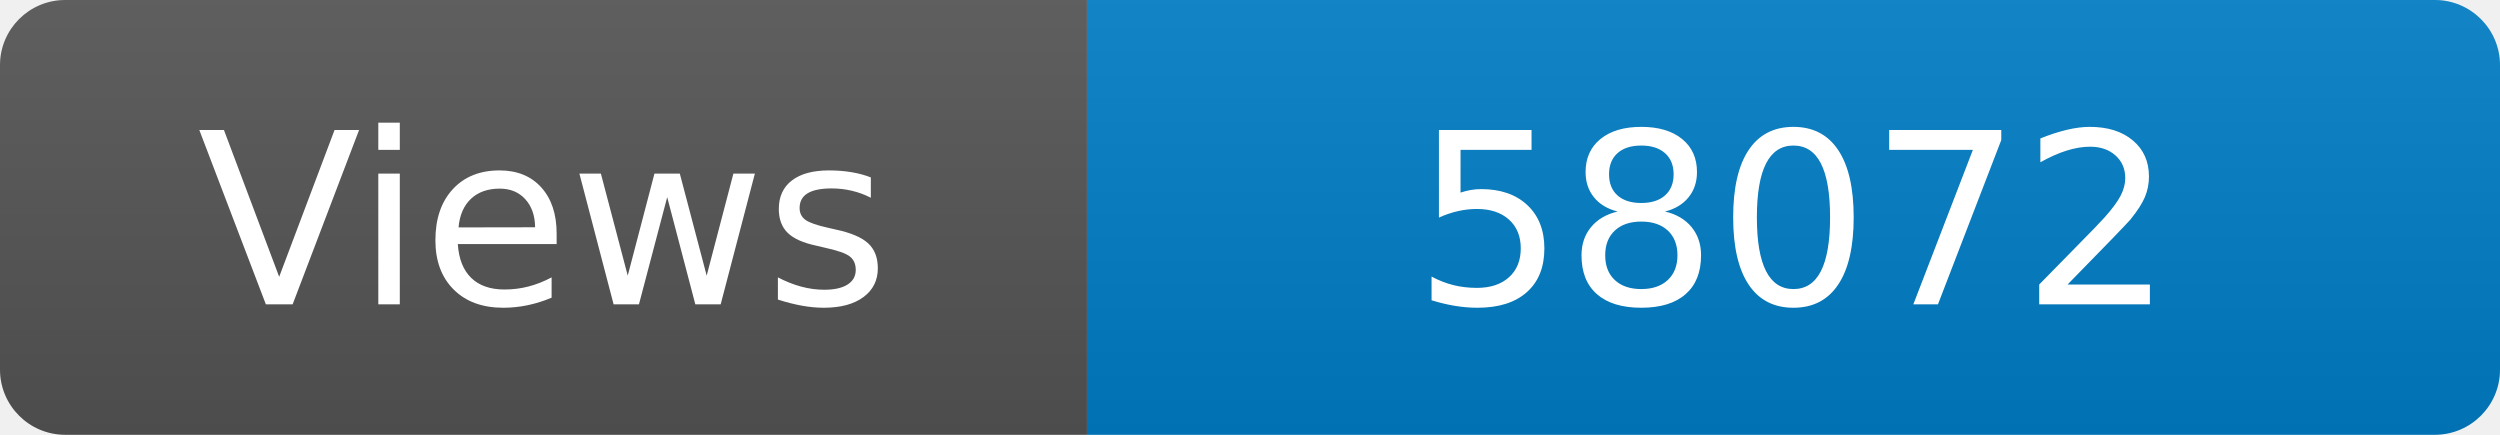
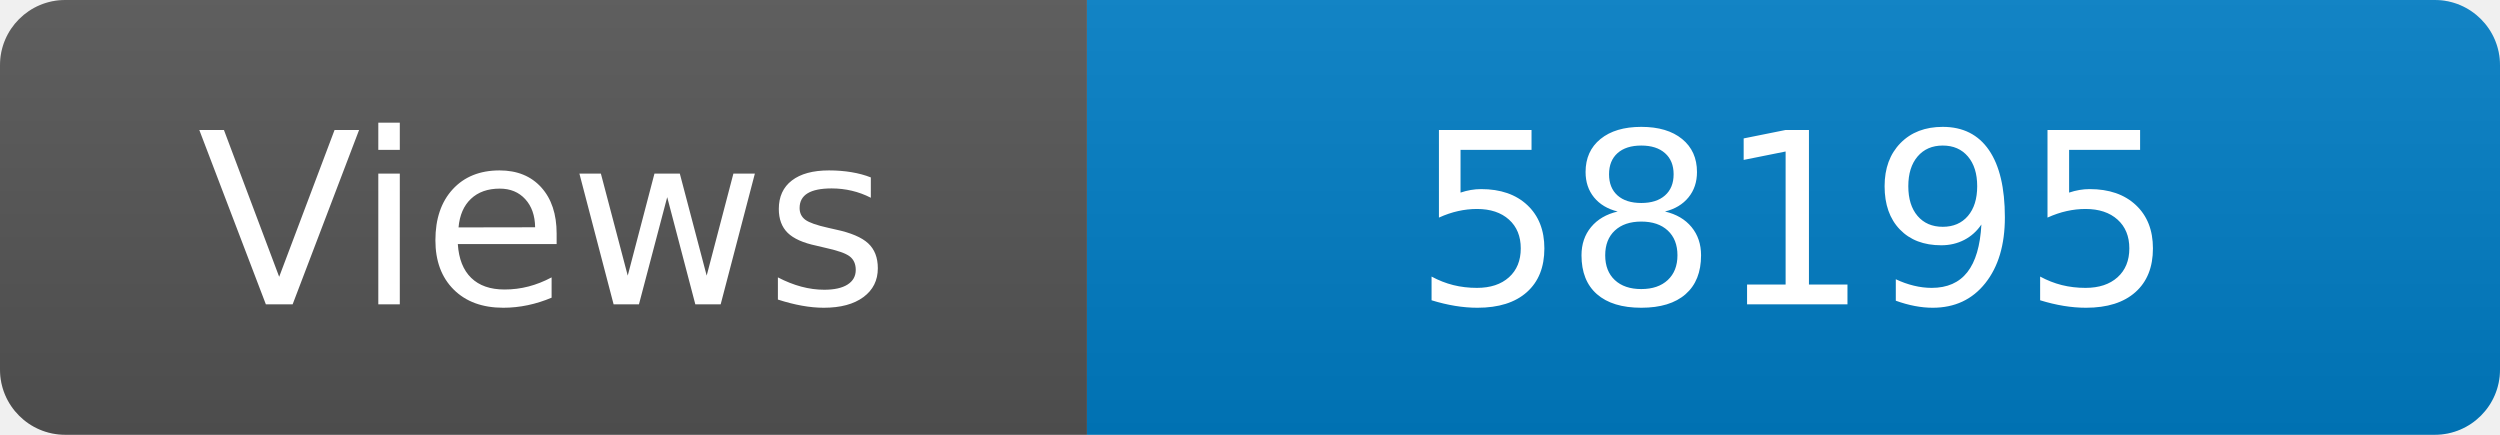
<svg xmlns="http://www.w3.org/2000/svg" width="115" height="20" role="img" aria-label="Maintained?: yes">
  <linearGradient id="s" x2="0" y2="100%">
    <stop offset="0" stop-color="#bbb" stop-opacity=".1" />
    <stop offset="1" stop-opacity=".1" />
  </linearGradient>
  <clipPath id="r">
    <rect width="115" height="20" rx="3" fill="#fff" />
  </clipPath>
  <g clip-path="url(#r)">
    <rect width="50" height="20" fill="#555" />
    <rect x="50" width="160" height="20" fill="#007ec6" />
    <rect width="115" height="20" fill="url(#s)" />
  </g>
  <g fill="#fff" text-anchor="middle" font-family="Verdana,Geneva,DejaVu Sans,sans-serif" font-size="110">
    <text x="250" y="140" transform="scale(.1)" fill="#fff">Views</text>
-     <text x="825" y="140" transform="scale(.1)" fill="#fff">58072</text>
+     <text x="825" y="140" transform="scale(.1)" fill="#fff">58195</text>
  </g>
</svg>
